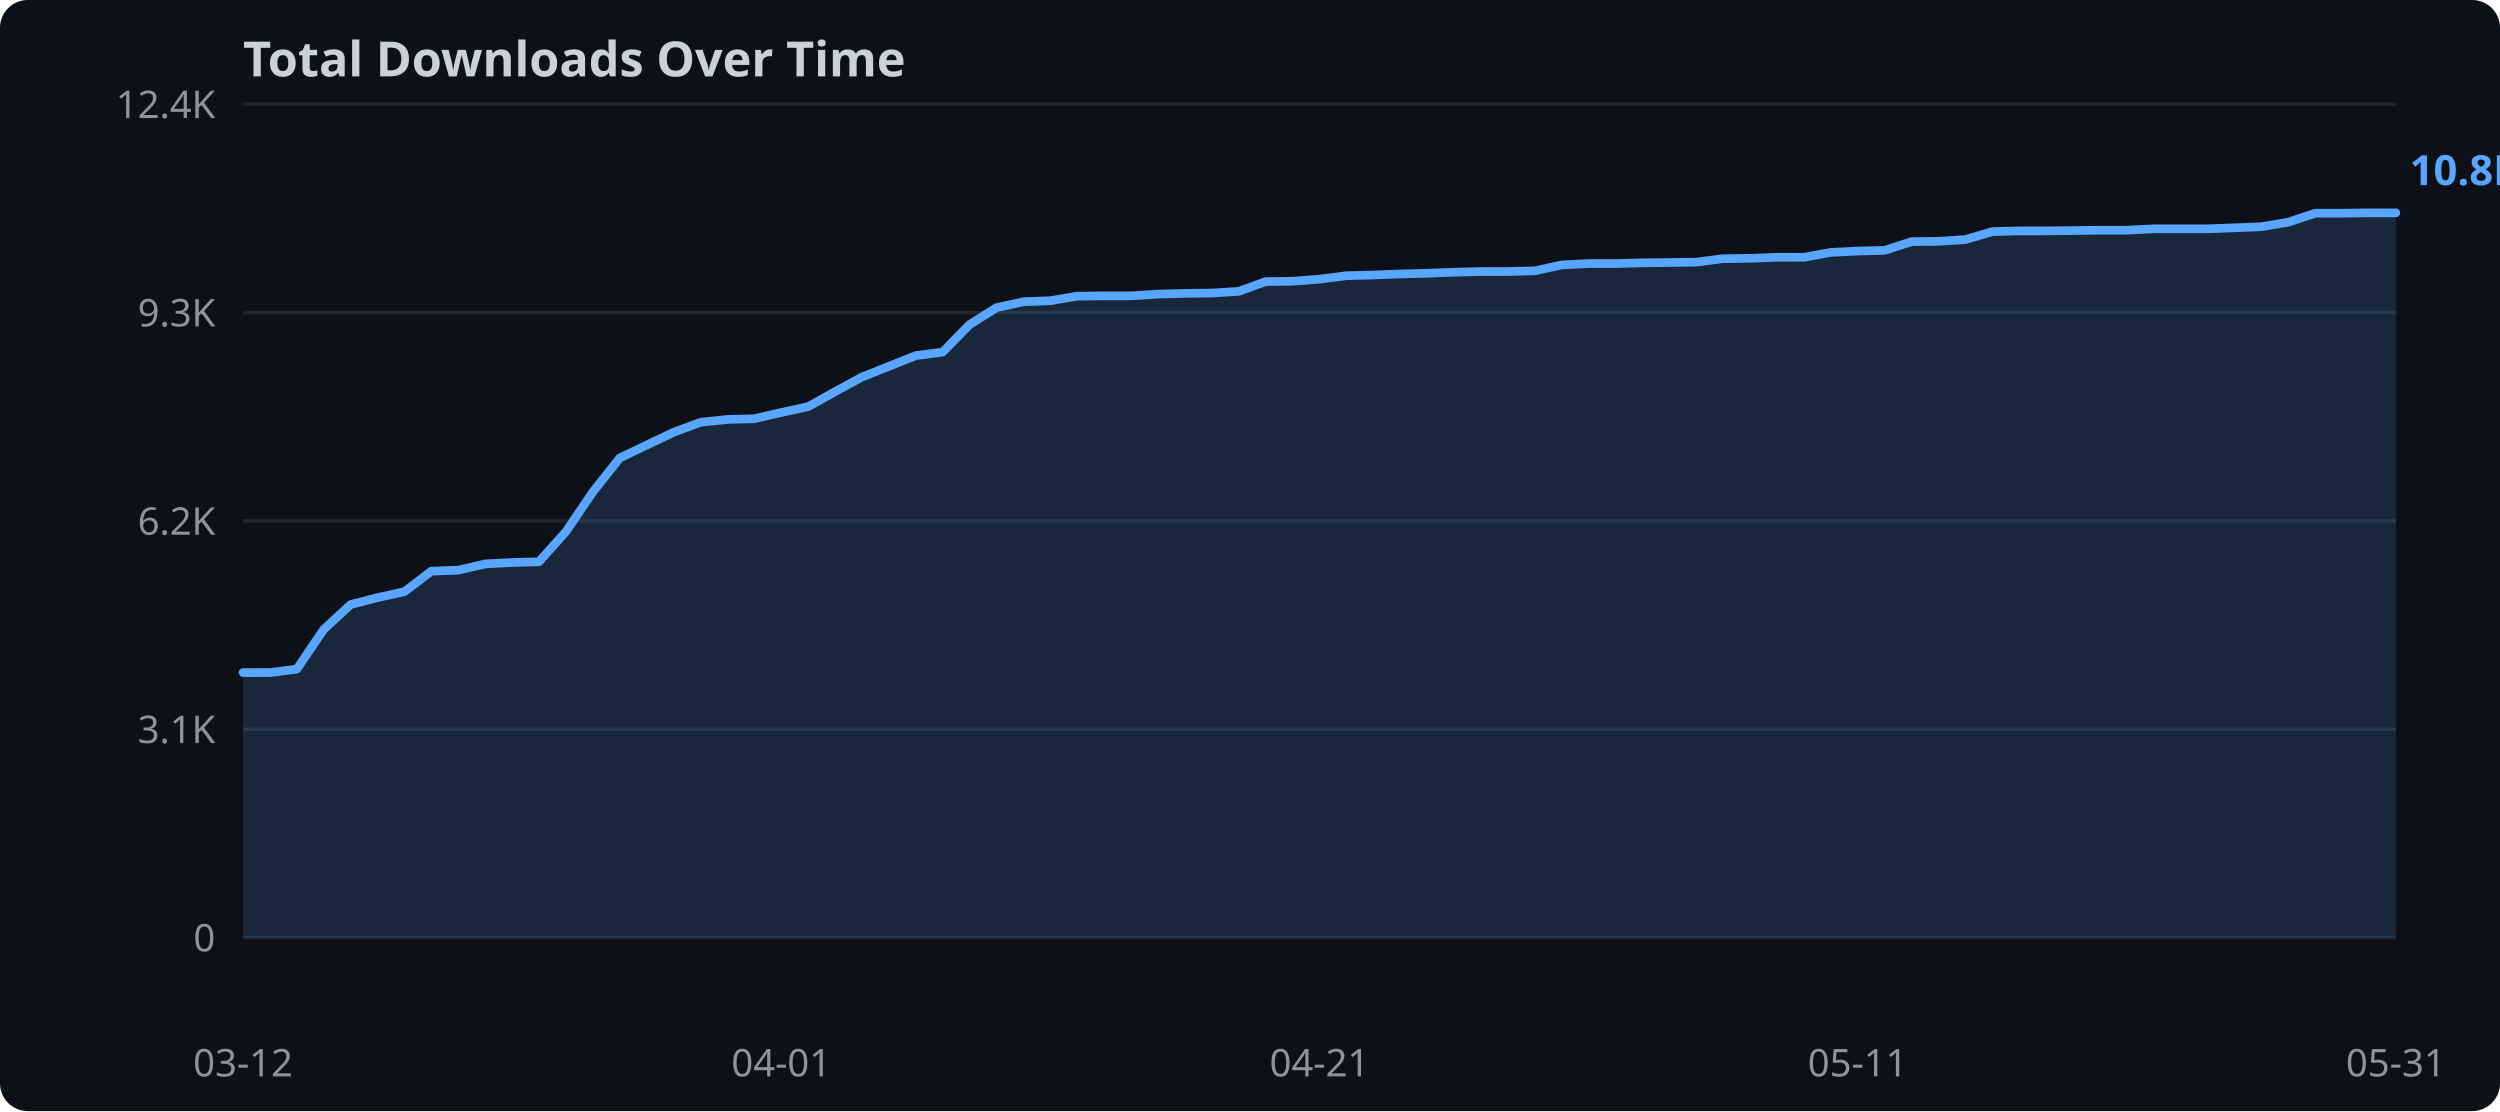
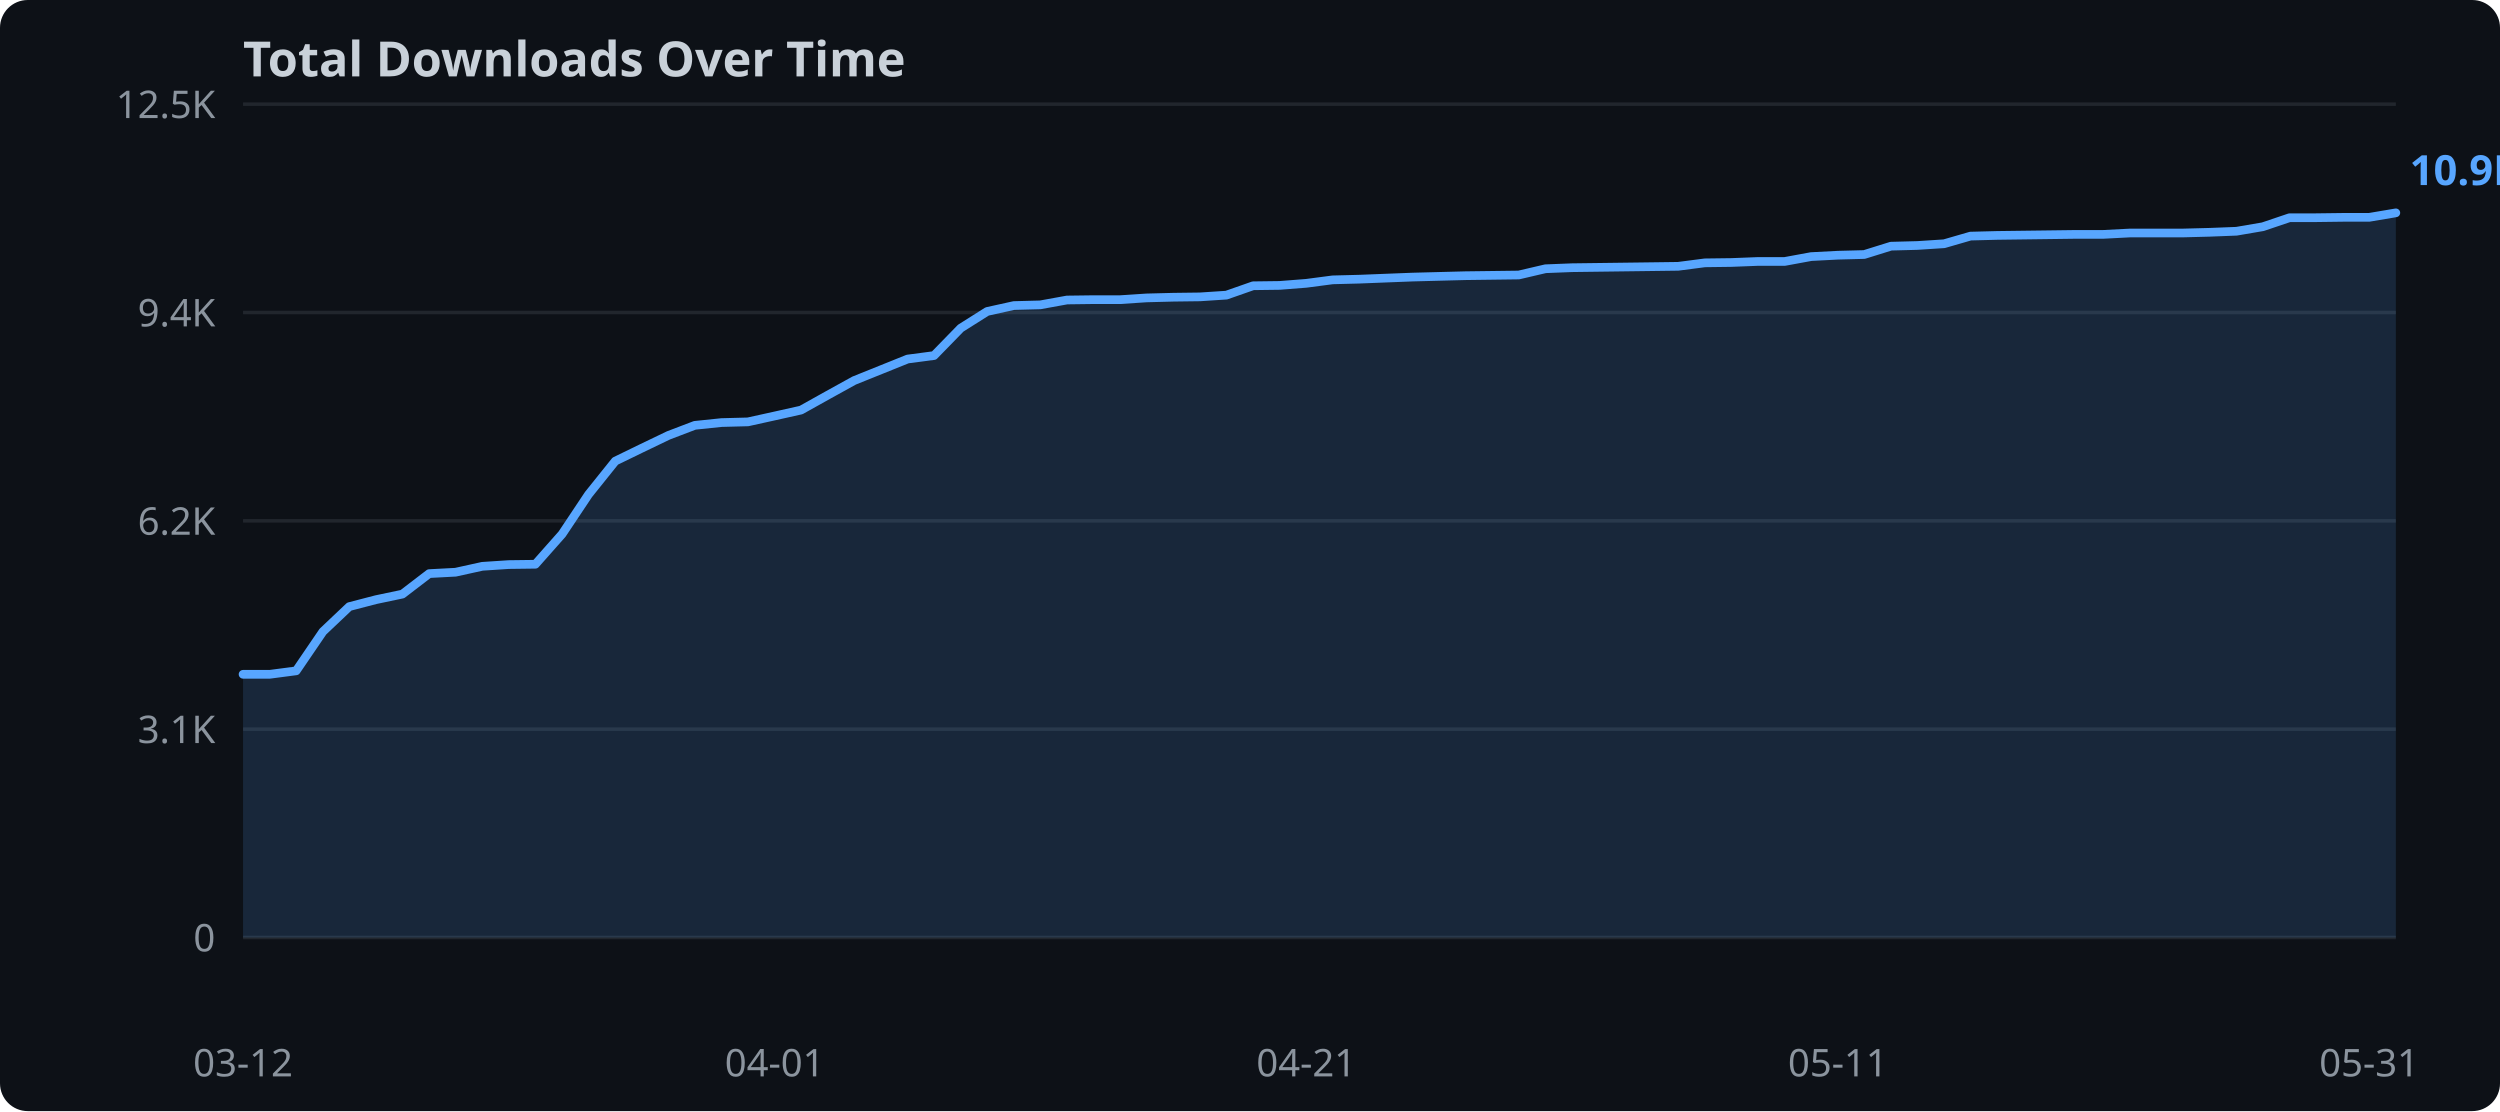
<svg xmlns="http://www.w3.org/2000/svg" width="720" height="320">
  <rect width="720" height="320" fill="#0d1117" rx="8" />
  <text x="70" y="22" fill="#c9d1d9" font-family="sans-serif" font-size="14" font-weight="bold">Total Downloads Over Time</text>
  <line x1="70" y1="270.0" x2="690" y2="270.0" stroke="#21262d" stroke-width="1" />
  <text x="62" y="274.0" text-anchor="end" fill="#8b949e" font-family="sans-serif" font-size="11">0</text>
  <line x1="70" y1="210.0" x2="690" y2="210.0" stroke="#21262d" stroke-width="1" />
  <text x="62" y="214.0" text-anchor="end" fill="#8b949e" font-family="sans-serif" font-size="11">3.1K</text>
  <line x1="70" y1="150.0" x2="690" y2="150.0" stroke="#21262d" stroke-width="1" />
  <text x="62" y="154.0" text-anchor="end" fill="#8b949e" font-family="sans-serif" font-size="11">6.2K</text>
  <line x1="70" y1="90.0" x2="690" y2="90.0" stroke="#21262d" stroke-width="1" />
-   <text x="62" y="94.0" text-anchor="end" fill="#8b949e" font-family="sans-serif" font-size="11">9.3K</text>
+   <text x="62" y="94.0" text-anchor="end" fill="#8b949e" font-family="sans-serif" font-size="11">9.4K</text>
  <line x1="70" y1="30.0" x2="690" y2="30.0" stroke="#21262d" stroke-width="1" />
-   <text x="62" y="34.0" text-anchor="end" fill="#8b949e" font-family="sans-serif" font-size="11">12.4K</text>
-   <polygon points="70.0,193.7 77.8,193.7 85.5,192.7 93.2,181.3 101.0,174.1 108.8,172.1 116.5,170.4 124.2,164.5 132.0,164.2 139.8,162.4 147.5,162.0 155.2,161.8 163.0,153.1 170.8,141.6 178.5,131.9 186.2,128.2 194.0,124.5 201.8,121.6 209.5,120.8 217.2,120.6 225.0,118.8 232.8,117.1 240.5,112.8 248.2,108.6 256.0,105.5 263.8,102.4 271.5,101.4 279.2,93.5 287.0,88.6 294.8,86.9 302.5,86.6 310.2,85.3 318.0,85.2 325.8,85.2 333.5,84.7 341.2,84.5 349.0,84.4 356.8,83.9 364.5,81.1 372.2,81.0 380.0,80.4 387.8,79.4 395.5,79.2 403.2,78.9 411.0,78.7 418.8,78.4 426.5,78.2 434.2,78.2 442.0,78.0 449.8,76.3 457.5,75.9 465.2,75.9 473.0,75.7 480.8,75.6 488.5,75.5 496.2,74.5 504.0,74.4 511.8,74.1 519.5,74.1 527.2,72.7 535.0,72.3 542.8,72.1 550.5,69.6 558.2,69.5 566.0,69.0 573.8,66.7 581.5,66.5 589.2,66.5 597.0,66.4 604.8,66.3 612.5,66.3 620.2,65.9 628.0,65.9 635.8,65.9 643.5,65.6 651.2,65.3 659.0,64.0 666.8,61.4 674.5,61.4 682.2,61.3 690.0,61.3 690.0,270.0 70.0,270.0" fill="#58a6ff" opacity="0.15" />
-   <polyline points="70.0,193.7 77.8,193.7 85.5,192.7 93.2,181.3 101.0,174.1 108.8,172.1 116.5,170.4 124.2,164.5 132.0,164.2 139.8,162.4 147.5,162.0 155.2,161.8 163.0,153.1 170.8,141.6 178.5,131.9 186.2,128.2 194.0,124.5 201.8,121.6 209.5,120.8 217.2,120.6 225.0,118.8 232.8,117.1 240.5,112.8 248.2,108.6 256.0,105.5 263.8,102.4 271.5,101.4 279.2,93.5 287.0,88.6 294.8,86.9 302.5,86.6 310.2,85.3 318.0,85.2 325.8,85.2 333.5,84.7 341.2,84.5 349.0,84.4 356.8,83.9 364.5,81.1 372.2,81.0 380.0,80.4 387.8,79.4 395.5,79.2 403.2,78.9 411.0,78.7 418.8,78.4 426.5,78.2 434.2,78.2 442.0,78.0 449.8,76.3 457.5,75.9 465.2,75.9 473.0,75.7 480.8,75.6 488.5,75.5 496.2,74.5 504.0,74.4 511.8,74.1 519.5,74.1 527.2,72.7 535.0,72.3 542.8,72.1 550.5,69.6 558.2,69.5 566.0,69.0 573.8,66.7 581.5,66.5 589.2,66.5 597.0,66.4 604.8,66.3 612.5,66.3 620.2,65.9 628.0,65.9 635.8,65.9 643.5,65.6 651.2,65.3 659.0,64.0 666.8,61.4 674.5,61.4 682.2,61.3 690.0,61.3" fill="none" stroke="#58a6ff" stroke-width="2.5" stroke-linejoin="round" stroke-linecap="round" />
+   <text x="62" y="34.0" text-anchor="end" fill="#8b949e" font-family="sans-serif" font-size="11">12.5K</text>
+   <polygon points="70.0,194.2 77.7,194.2 85.3,193.2 93.0,181.9 100.6,174.7 108.3,172.7 115.9,171.1 123.6,165.2 131.2,164.8 138.9,163.1 146.5,162.6 154.2,162.5 161.9,153.8 169.5,142.4 177.2,132.8 184.8,129.1 192.5,125.4 200.1,122.5 207.8,121.7 215.4,121.5 223.1,119.8 230.7,118.1 238.4,113.8 246.0,109.6 253.7,106.5 261.4,103.4 269.0,102.4 276.7,94.5 284.3,89.7 292.0,88.0 299.6,87.8 307.3,86.4 314.9,86.3 322.6,86.3 330.2,85.8 337.9,85.6 345.6,85.5 353.2,85.0 360.9,82.3 368.5,82.2 376.2,81.6 383.8,80.6 391.5,80.4 399.1,80.1 406.8,79.8 414.4,79.6 422.1,79.4 429.8,79.3 437.4,79.2 445.1,77.4 452.7,77.1 460.4,77.0 468.0,76.9 475.7,76.8 483.3,76.7 491.0,75.7 498.6,75.6 506.3,75.3 514.0,75.3 521.6,73.9 529.3,73.5 536.9,73.3 544.6,70.9 552.2,70.7 559.9,70.2 567.5,68.0 575.2,67.8 582.8,67.7 590.5,67.6 598.1,67.5 605.8,67.5 613.5,67.1 621.1,67.1 628.8,67.1 636.4,66.9 644.1,66.6 651.7,65.3 659.4,62.7 667.0,62.7 674.7,62.6 682.3,62.6 690.0,61.3 690.0,270.0 70.0,270.0" fill="#58a6ff" opacity="0.15" />
+   <polyline points="70.0,194.2 77.7,194.2 85.3,193.2 93.0,181.9 100.6,174.7 108.3,172.7 115.9,171.1 123.6,165.2 131.2,164.8 138.9,163.1 146.5,162.6 154.2,162.5 161.9,153.8 169.5,142.4 177.2,132.8 184.8,129.1 192.5,125.4 200.1,122.5 207.8,121.7 215.4,121.5 223.1,119.8 230.7,118.1 238.4,113.8 246.0,109.6 253.7,106.5 261.4,103.4 269.0,102.4 276.7,94.5 284.3,89.7 292.0,88.0 299.6,87.8 307.3,86.4 314.9,86.3 322.6,86.3 330.2,85.8 337.9,85.6 345.6,85.5 353.2,85.0 360.9,82.3 368.5,82.2 376.2,81.6 383.8,80.6 391.5,80.4 399.1,80.1 406.8,79.8 414.4,79.6 422.1,79.4 429.8,79.3 437.4,79.2 445.1,77.4 452.7,77.1 460.4,77.0 468.0,76.9 475.7,76.8 483.3,76.7 491.0,75.7 498.6,75.6 506.3,75.3 514.0,75.3 521.6,73.9 529.3,73.5 536.9,73.3 544.6,70.9 552.2,70.7 559.9,70.2 567.5,68.0 575.2,67.8 582.8,67.7 590.5,67.6 598.1,67.5 605.8,67.5 613.5,67.1 621.1,67.1 628.8,67.1 636.4,66.9 644.1,66.6 651.7,65.3 659.4,62.7 667.0,62.7 674.7,62.6 682.3,62.6 690.0,61.3" fill="none" stroke="#58a6ff" stroke-width="2.5" stroke-linejoin="round" stroke-linecap="round" />
  <text x="70.0" y="310" text-anchor="middle" fill="#8b949e" font-family="sans-serif" font-size="11">03-12</text>
-   <text x="225.0" y="310" text-anchor="middle" fill="#8b949e" font-family="sans-serif" font-size="11">04-01</text>
-   <text x="380.0" y="310" text-anchor="middle" fill="#8b949e" font-family="sans-serif" font-size="11">04-21</text>
-   <text x="535.0" y="310" text-anchor="middle" fill="#8b949e" font-family="sans-serif" font-size="11">05-11</text>
-   <text x="690.0" y="310" text-anchor="middle" fill="#8b949e" font-family="sans-serif" font-size="11">05-31</text>
-   <text x="694.0" y="53.3" fill="#58a6ff" font-family="sans-serif" font-size="12" font-weight="bold">10.8K</text>
+   <text x="223.1" y="310" text-anchor="middle" fill="#8b949e" font-family="sans-serif" font-size="11">04-01</text>
+   <text x="376.2" y="310" text-anchor="middle" fill="#8b949e" font-family="sans-serif" font-size="11">04-21</text>
+   <text x="529.3" y="310" text-anchor="middle" fill="#8b949e" font-family="sans-serif" font-size="11">05-11</text>
+   <text x="682.3" y="310" text-anchor="middle" fill="#8b949e" font-family="sans-serif" font-size="11">05-31</text>
+   <text x="694.0" y="53.3" fill="#58a6ff" font-family="sans-serif" font-size="12" font-weight="bold">10.9K</text>
</svg>
